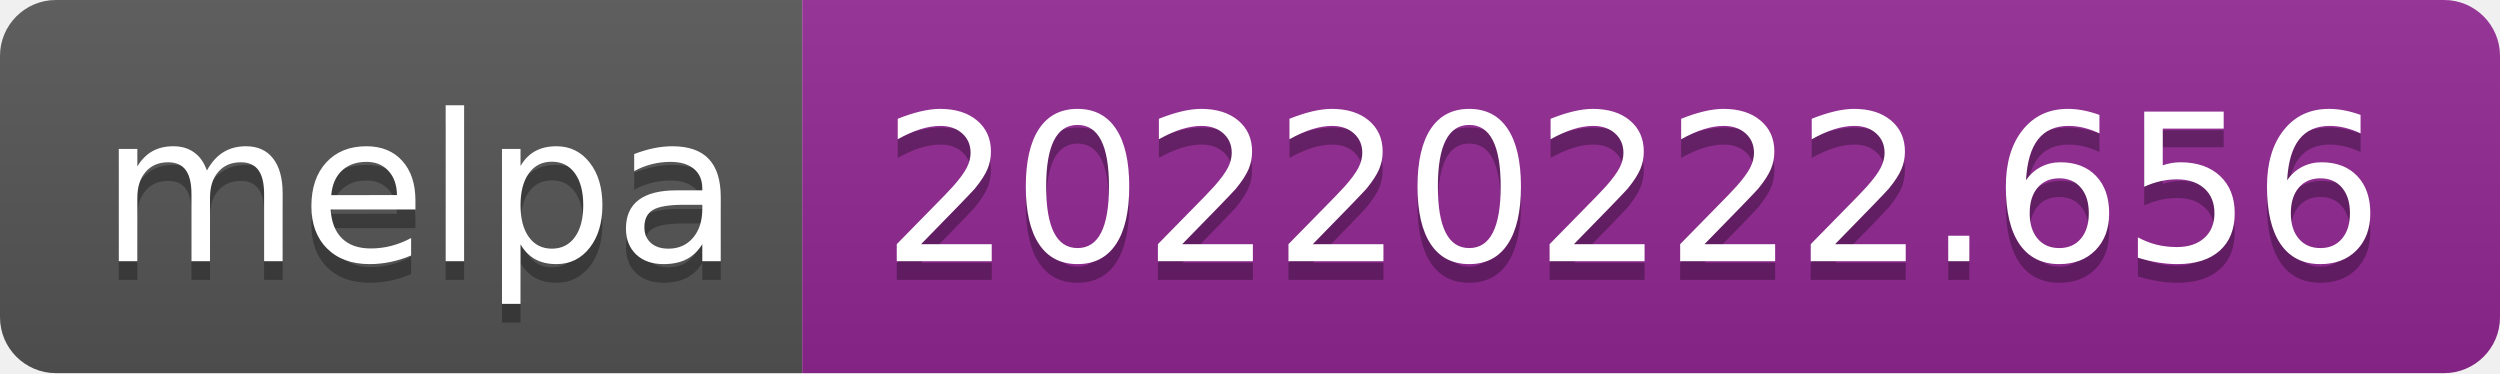
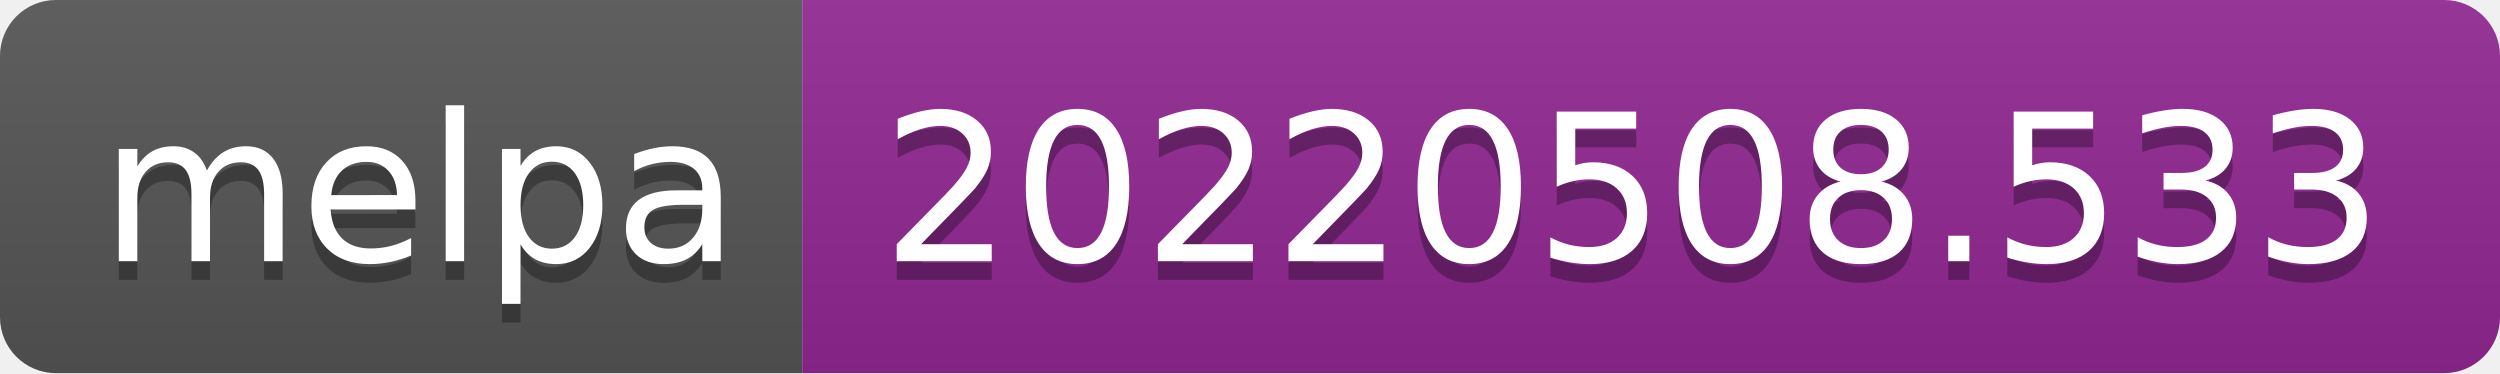
- <svg xmlns="http://www.w3.org/2000/svg" width="134" height="20" role="img" aria-label="melpa: 20220222.656">
+ <svg xmlns="http://www.w3.org/2000/svg" width="134" height="20" role="img" aria-label="melpa: 20220508.533">
  <linearGradient id="s" x2="0" y2="100%">
    <stop offset="0" stop-color="#bbb" stop-opacity=".1" />
    <stop offset="1" stop-opacity=".1" />
  </linearGradient>
  <clipPath id="r">
    <rect width="134" height="20" rx="3" fill="#fff" />
  </clipPath>
  <g clip-path="url(#r)">
    <rect width="43" height="20" fill="#555" />
    <rect x="43" width="91" height="20" fill="#922793" />
    <rect width="134" height="20" fill="url(#s)" />
  </g>
  <g fill="#fff" text-anchor="middle" font-family="Verdana,Geneva,DejaVu Sans,sans-serif" text-rendering="geometricPrecision" font-size="110">
    <text aria-hidden="true" x="225" y="150" fill="#010101" fill-opacity=".3" transform="scale(.1)" textLength="330">melpa</text>
    <text x="225" y="140" transform="scale(.1)" fill="#fff" textLength="330">melpa</text>
-     <text aria-hidden="true" x="875" y="150" fill="#010101" fill-opacity=".3" transform="scale(.1)" textLength="810">20220222.656</text>
-     <text x="875" y="140" transform="scale(.1)" fill="#fff" textLength="810">20220222.656</text>
+     <text aria-hidden="true" x="875" y="150" fill="#010101" fill-opacity=".3" transform="scale(.1)" textLength="810">20220508.533</text>
+     <text x="875" y="140" transform="scale(.1)" fill="#fff" textLength="810">20220508.533</text>
  </g>
</svg>
